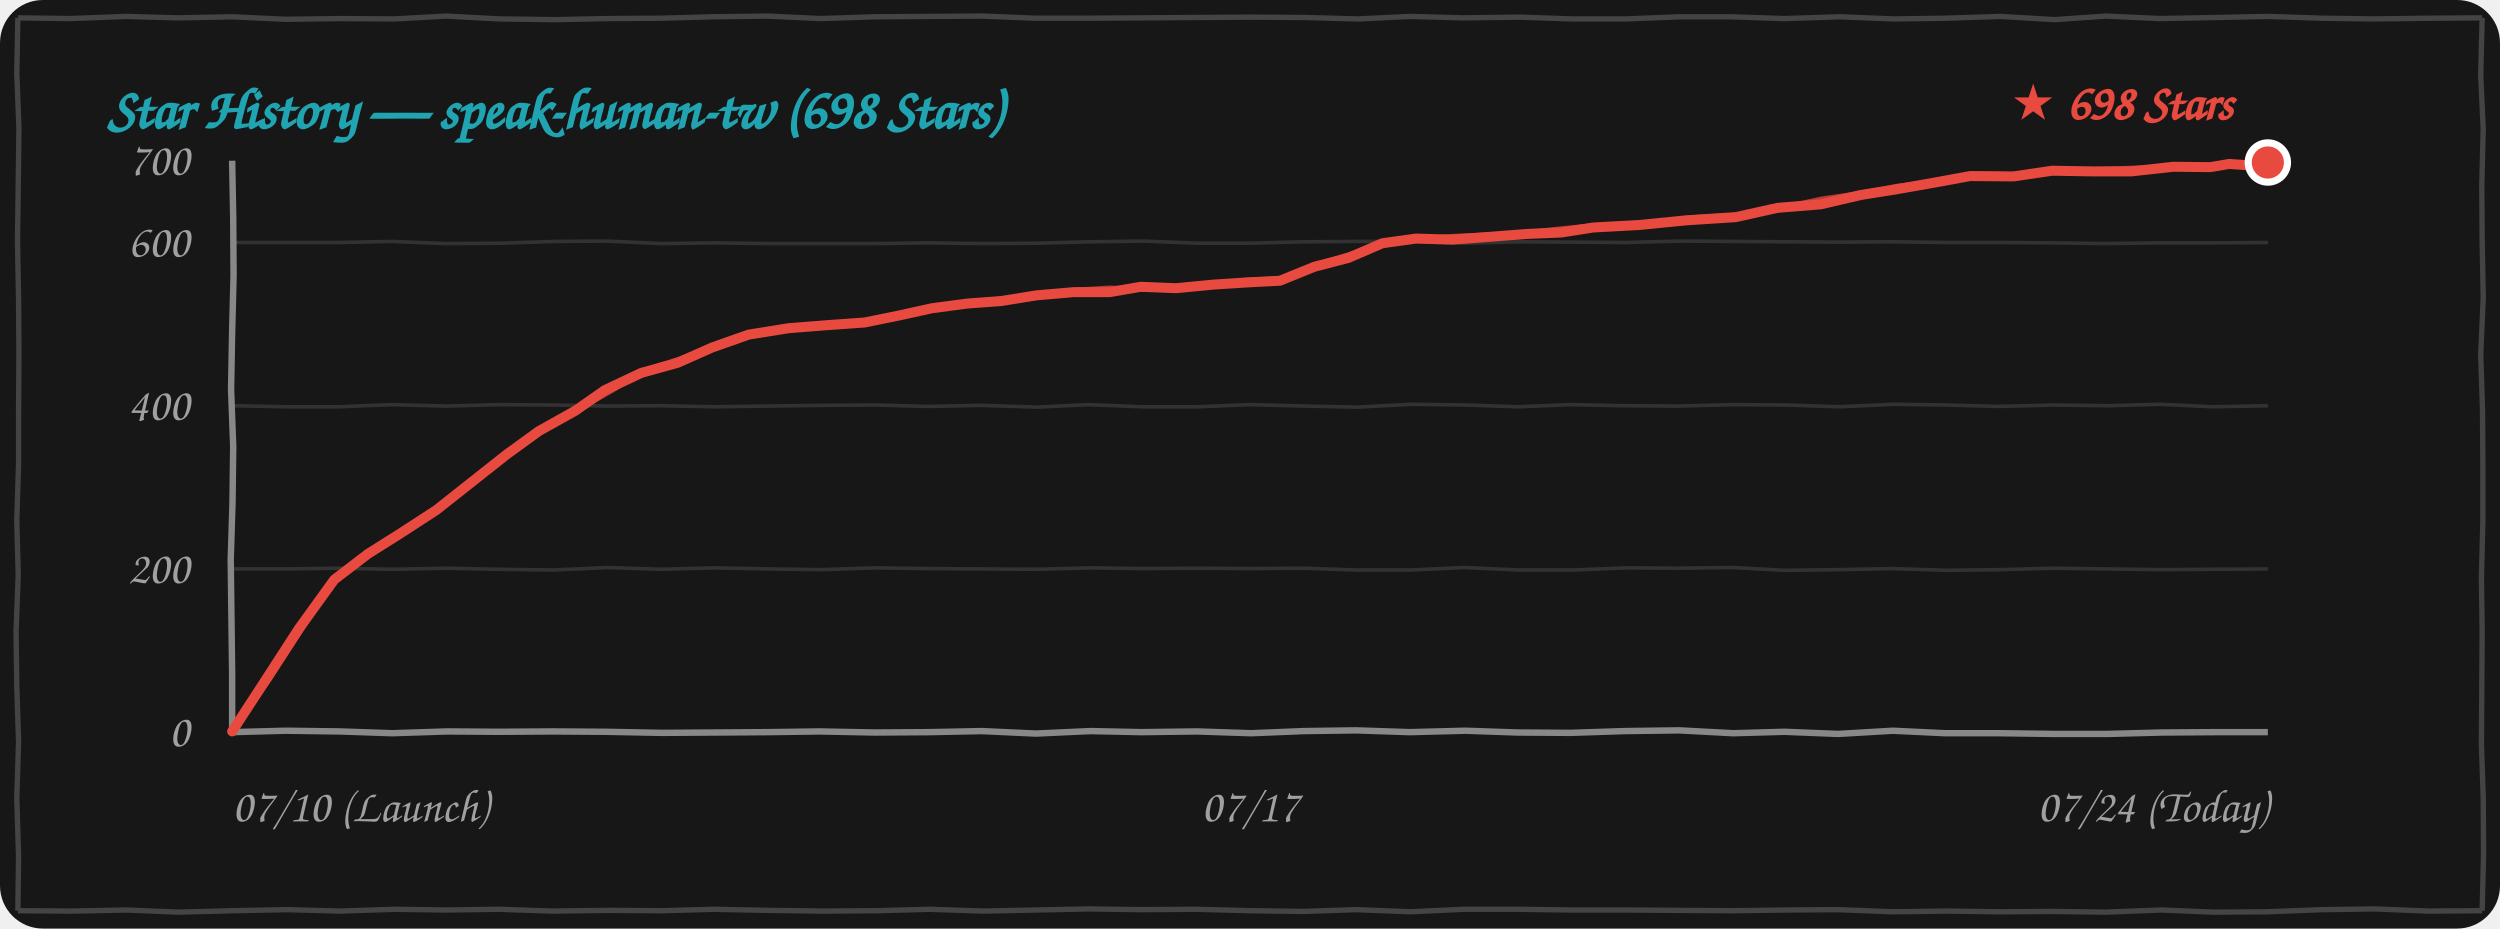
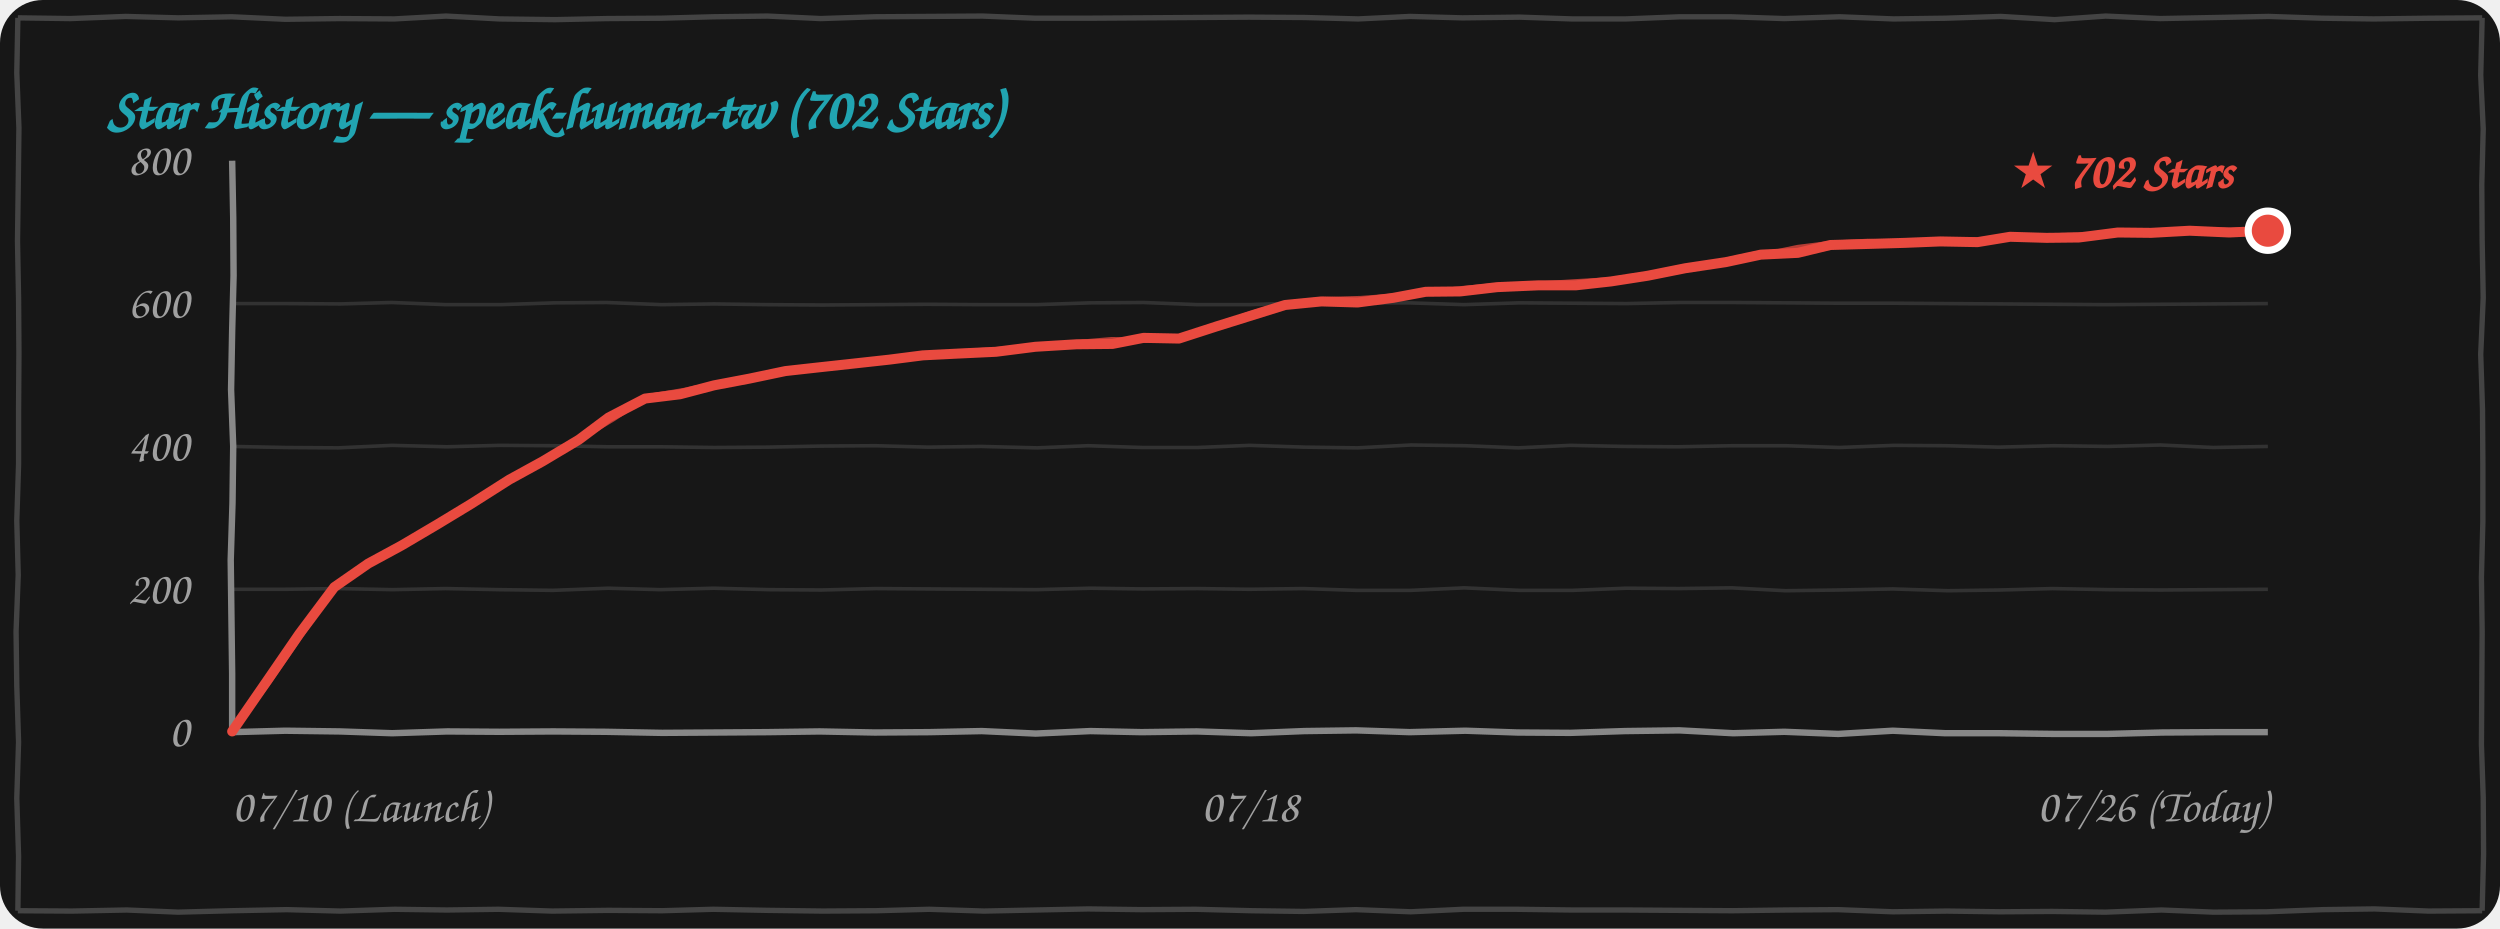
<svg xmlns="http://www.w3.org/2000/svg" width="100%" height="260" viewBox="0 0 700 260" fill="none">
  <style>
    .bg { fill: #171717; }
    .border-line { stroke: #444444; stroke-width: 1.5; fill: none; }
    .grid-line { stroke: rgba(255, 255, 255, 0.12); stroke-width: 1; fill: none; }
    .axis-line { stroke: #888888; stroke-width: 1.8; fill: none; }
    .text-font { font-family: "Comic Sans MS", "Chalkboard SE", "Comic Neue", "Caveat", cursive, sans-serif; }
    .text-muted { fill: #A0A0A0; font-size: 13px; }
    .text-title { fill: #21A4B1; font-size: 16px; font-weight: bold; }
    .text-tag { fill: #E94A3F; font-size: 14px; font-weight: bold; }
    .curve-main { stroke: #E94A3F; stroke-width: 2.8; fill: none; stroke-linecap: round; stroke-linejoin: round; }
    .curve-sub { stroke: #E94A3F; stroke-width: 1.5; opacity: 0.75; fill: none; stroke-linecap: round; stroke-linejoin: round; }

    @media (prefers-color-scheme: light) {
      .bg { fill: #FDFDFD; }
      .border-line { stroke: #222222; }
      .grid-line { stroke: rgba(0, 0, 0, 0.1); }
      .axis-line { stroke: #333333; }
      .text-muted { fill: #555555; }
    }
  </style>
  <rect width="700" height="260" rx="12" class="bg" />
  <path d="M 5.0,5.0 L 19.7,5.2 L 35.2,4.6 L 49.9,5.0 L 64.9,4.7 L 79.9,5.4 L 95.1,5.2 L 110.4,5.3 L 124.9,4.5 L 139.9,5.3 L 155.4,5.5 L 169.9,5.2 L 185.0,5.1 L 199.7,4.7 L 214.9,4.5 L 229.8,5.2 L 244.9,4.7 L 260.0,4.6 L 275.1,4.5 L 289.9,5.1 L 304.5,5.1 L 319.6,5.0 L 334.6,4.9 L 349.7,4.8 L 365.3,4.9 L 380.3,5.3 L 394.8,4.6 L 409.5,5.0 L 425.5,4.8 L 440.2,5.3 L 455.2,5.3 L 470.4,4.7 L 484.5,4.7 L 499.6,5.2 L 515.1,4.7 L 530.2,5.3 L 544.7,5.1 L 560.2,4.6 L 575.3,5.5 L 589.6,4.5 L 604.8,5.2 L 620.5,4.9 L 635.2,4.6 L 650.2,5.1 L 664.6,5.3 L 680.4,5.1 L 695.0,5.0 M 695.0,5.0 L 694.6,21.1 L 695.3,36.1 L 694.9,51.7 L 695.0,67.3 L 695.3,83.4 L 694.6,99.2 L 695.1,114.7 L 695.2,129.9 L 695.2,146.1 L 694.8,161.6 L 695.0,176.9 L 694.9,192.7 L 694.8,208.5 L 695.3,223.3 L 695.4,239.1 L 695.0,255.0 M 695.0,255.0 L 680.0,255.1 L 664.9,254.5 L 650.4,254.7 L 634.7,255.3 L 619.8,255.4 L 605.2,254.8 L 589.5,255.4 L 574.6,255.2 L 560.0,255.3 L 545.2,255.1 L 530.0,255.3 L 514.6,254.7 L 500.2,254.8 L 485.1,255.0 L 470.0,254.9 L 455.2,254.8 L 440.2,254.8 L 424.8,254.6 L 409.7,254.6 L 395.0,255.3 L 379.7,254.7 L 365.0,255.2 L 350.5,255.0 L 334.8,254.6 L 319.7,254.7 L 304.7,254.5 L 290.0,254.8 L 275.5,255.1 L 260.2,254.6 L 245.4,255.0 L 230.4,255.1 L 215.0,254.9 L 199.7,254.6 L 185.4,255.0 L 170.3,254.9 L 154.6,255.1 L 139.6,254.6 L 125.1,254.8 L 110.5,254.6 L 95.3,255.1 L 80.3,254.7 L 65.0,255.0 L 49.9,255.4 L 35.5,254.8 L 20.1,255.1 L 5.0,255.0 M 5.0,255.0 L 5.2,239.8 L 4.7,223.5 L 5.2,207.8 L 4.7,192.1 L 4.5,176.8 L 5.1,161.0 L 4.7,145.8 L 5.2,130.0 L 5.2,114.8 L 5.3,98.9 L 5.2,83.6 L 4.9,67.5 L 5.1,52.3 L 5.3,35.8 L 4.7,20.4 L 5.0,5.0" class="border-line" />
-   <text x="30" y="36" class="text-font text-title">Star History — speak-human-tw (698 Stars)</text>
-   <path d="M 65.0,159.3 L 80.0,159.3 L 94.7,159.1 L 109.9,159.4 L 124.8,159.1 L 139.7,159.4 L 154.8,159.6 L 170.3,158.9 L 184.8,159.4 L 199.8,159.0 L 215.3,159.3 L 230.0,159.5 L 245.2,159.0 L 259.7,159.2 L 274.9,159.3 L 290.2,159.4 L 305.4,159.0 L 319.9,159.2 L 335.3,159.1 L 349.8,159.2 L 364.9,159.1 L 379.8,159.6 L 395.0,159.6 L 410.0,158.9 L 425.4,159.6 L 440.4,159.6 L 455.3,159.0 L 470.0,159.1 L 484.9,158.9 L 499.9,159.7 L 514.8,159.5 L 530.0,159.2 L 545.4,159.7 L 560.0,159.5 L 574.7,159.1 L 590.4,159.3 L 605.0,159.5 L 619.6,159.4 L 635.0,159.3" class="grid-line" />
-   <path d="M 65.0,113.6 L 80.0,113.9 L 94.7,113.9 L 109.7,113.3 L 125.1,113.7 L 139.8,113.3 L 155.3,113.4 L 170.1,113.7 L 184.9,113.6 L 200.0,113.9 L 214.8,113.7 L 229.8,113.5 L 245.1,113.4 L 259.9,113.8 L 274.7,113.5 L 290.4,114.0 L 304.7,113.3 L 319.8,113.9 L 335.3,113.9 L 349.9,113.3 L 365.3,113.7 L 380.1,114.0 L 395.1,113.2 L 410.3,113.4 L 425.1,113.9 L 439.7,113.3 L 454.7,113.6 L 469.8,113.7 L 485.2,113.3 L 500.1,113.4 L 515.0,113.9 L 530.3,113.2 L 544.9,113.4 L 559.6,113.8 L 575.1,113.4 L 590.2,113.6 L 604.9,113.2 L 619.7,113.9 L 635.0,113.6" class="grid-line" />
-   <path d="M 65.0,67.9 L 80.3,67.9 L 95.3,67.9 L 109.7,67.6 L 124.8,68.2 L 140.2,68.1 L 155.3,67.6 L 169.8,67.5 L 185.2,68.2 L 199.9,68.0 L 214.7,68.2 L 230.3,68.2 L 245.2,68.2 L 259.6,68.0 L 274.9,68.2 L 290.2,68.1 L 305.2,67.7 L 320.2,67.5 L 335.3,68.1 L 349.8,68.1 L 365.0,67.7 L 380.2,67.6 L 394.6,67.6 L 409.9,68.1 L 425.4,67.7 L 440.1,67.8 L 455.4,67.9 L 470.4,67.5 L 485.4,67.6 L 500.4,67.7 L 514.7,67.8 L 530.2,67.7 L 545.1,67.9 L 559.9,67.9 L 574.8,68.0 L 589.6,68.2 L 605.0,68.0 L 620.2,68.0 L 635.0,67.9" class="grid-line" />
+   <text x="30" y="36" class="text-font text-title">Star History — speak-human-tw (702 Stars)</text>
+   <path d="M 65.0,165.0 L 80.0,165.0 L 94.7,164.8 L 109.9,165.1 L 124.8,164.8 L 139.7,165.1 L 154.8,165.3 L 170.3,164.7 L 184.8,165.1 L 199.8,164.7 L 215.3,165.1 L 230.0,165.2 L 245.2,164.8 L 259.7,164.9 L 274.9,165.0 L 290.2,165.1 L 305.4,164.7 L 319.9,164.9 L 335.3,164.8 L 349.8,165.0 L 364.9,164.8 L 379.8,165.3 L 395.0,165.3 L 410.0,164.6 L 425.4,165.3 L 440.4,165.3 L 455.3,164.7 L 470.0,164.8 L 484.9,164.6 L 499.9,165.4 L 514.8,165.2 L 530.0,164.9 L 545.4,165.4 L 560.0,165.2 L 574.7,164.8 L 590.4,165.1 L 605.0,165.2 L 619.6,165.1 L 635.0,165.0" class="grid-line" />
+   <path d="M 65.0,125.0 L 80.0,125.3 L 94.7,125.4 L 109.7,124.7 L 125.1,125.1 L 139.8,124.7 L 155.3,124.8 L 170.1,125.1 L 184.9,125.1 L 200.0,125.3 L 214.8,125.2 L 229.8,124.9 L 245.1,124.8 L 259.9,125.2 L 274.7,125.0 L 290.4,125.4 L 304.7,124.8 L 319.8,125.3 L 335.3,125.3 L 349.9,124.7 L 365.3,125.2 L 380.1,125.4 L 395.1,124.6 L 410.3,124.8 L 425.1,125.4 L 439.7,124.7 L 454.7,125.0 L 469.8,125.1 L 485.2,124.8 L 500.1,124.8 L 515.0,125.3 L 530.3,124.7 L 544.9,124.8 L 559.6,125.2 L 575.1,124.8 L 590.2,125.0 L 604.9,124.6 L 619.7,125.3 L 635.0,125.0" class="grid-line" />
+   <path d="M 65.0,85.0 L 80.3,85.0 L 95.3,85.1 L 109.7,84.7 L 124.8,85.3 L 140.2,85.3 L 155.3,84.8 L 169.8,84.7 L 185.2,85.3 L 199.9,85.1 L 214.7,85.3 L 230.3,85.4 L 245.2,85.3 L 259.6,85.2 L 274.9,85.3 L 290.2,85.3 L 305.2,84.8 L 320.2,84.7 L 335.3,85.3 L 349.8,85.3 L 365.0,84.8 L 380.2,84.8 L 394.6,84.8 L 409.9,85.3 L 425.4,84.8 L 440.1,84.9 L 455.4,85.0 L 470.4,84.7 L 485.4,84.7 L 500.4,84.8 L 514.7,84.9 L 530.2,84.9 L 545.1,85.0 L 559.9,85.1 L 574.8,85.2 L 589.6,85.3 L 605.0,85.2 L 620.2,85.1 L 635.0,85.0" class="grid-line" />
  <path d="M 65.0,205.0 L 79.9,204.6 L 95.2,204.8 L 109.8,205.3 L 125.2,204.8 L 139.8,204.9 L 154.9,204.8 L 169.6,204.9 L 185.4,205.2 L 200.4,205.1 L 214.8,205.0 L 229.5,204.8 L 244.9,205.1 L 260.2,205.0 L 274.9,204.7 L 290.0,205.4 L 305.3,204.7 L 319.6,205.0 L 335.1,204.8 L 350.3,205.3 L 365.2,204.7 L 379.7,204.5 L 394.7,205.0 L 410.3,204.6 L 424.9,205.1 L 439.7,205.2 L 455.0,204.7 L 470.2,204.5 L 485.3,205.3 L 499.6,204.9 L 514.7,205.5 L 530.0,204.6 L 544.7,205.3 L 560.0,205.3 L 575.2,205.5 L 590.1,205.5 L 605.4,205.1 L 620.2,205.0 L 635.0,205.0" class="axis-line" />
  <path d="M 65.0,45.0 L 65.3,61.0 L 65.4,77.2 L 65.0,92.8 L 64.7,109.1 L 65.3,125.0 L 65.1,140.8 L 64.6,156.8 L 64.8,172.8 L 65.0,188.6 L 65.0,205.0" class="axis-line" />
  <text x="53" y="209.0" class="text-font text-muted" text-anchor="end">0</text>
-   <text x="53" y="163.3" class="text-font text-muted" text-anchor="end">200</text>
-   <text x="53" y="117.6" class="text-font text-muted" text-anchor="end">400</text>
-   <text x="53" y="71.9" class="text-font text-muted" text-anchor="end">600</text>
-   <text x="53" y="49.0" class="text-font text-muted" text-anchor="end">700</text>
+   <text x="53" y="169.0" class="text-font text-muted" text-anchor="end">200</text>
+   <text x="53" y="129.0" class="text-font text-muted" text-anchor="end">400</text>
+   <text x="53" y="89.0" class="text-font text-muted" text-anchor="end">600</text>
+   <text x="53" y="49.0" class="text-font text-muted" text-anchor="end">800</text>
  <text x="65" y="230" class="text-font text-muted" text-anchor="start">07/10 (Launch)</text>
-   <text x="350" y="230" class="text-font text-muted" text-anchor="middle">07/17</text>
-   <text x="635" y="230" class="text-font text-muted" text-anchor="end">07/24 (Today)</text>
-   <path d="M 65.0,204.8 L 74.7,189.9 L 83.7,176.0 L 93.6,162.3 M 93.6,162.3 L 103.0,155.1 L 112.2,149.3 L 122.2,142.8 M 122.2,142.8 L 131.3,135.6 L 141.8,127.3 L 150.9,120.7 M 150.9,120.7 L 161.1,115.0 L 169.4,109.2 L 179.6,104.4 M 179.6,104.4 L 189.7,101.6 L 199.4,97.3 L 209.6,93.7 M 209.6,93.7 L 220.8,91.9 L 230.9,91.1 L 242.1,90.3 M 242.1,90.3 L 251.9,88.3 L 261.0,86.3 L 270.8,85.0 M 270.8,85.0 L 280.3,84.3 L 290.2,82.7 L 300.6,81.8 M 300.6,81.8 L 310.7,81.8 L 319.4,80.3 L 329.3,80.7 M 329.3,80.7 L 339.6,79.7 L 348.9,79.1 L 358.4,78.6 M 358.4,78.6 L 368.0,74.7 L 377.6,72.2 L 387.1,68.1 M 387.1,68.1 L 396.5,66.8 L 406.6,67.1 L 417.3,66.3 M 417.3,66.3 L 427.6,65.5 L 437.2,65.1 L 446.1,63.7 M 446.1,63.7 L 459.0,63.0 L 472.1,61.7 L 486.0,60.8 M 486.0,60.8 L 497.7,58.2 L 509.9,57.2 L 521.0,54.6 M 521.0,54.6 L 531.6,52.9 L 541.8,51.1 L 551.6,49.3 M 551.6,49.3 L 563.8,49.4 L 574.6,47.8 L 586.5,48.0 M 586.5,48.0 L 596.7,48.0 L 608.5,46.7 L 618.9,46.8 M 618.9,46.8 L 624.2,45.9 L 629.7,46.3 L 635.0,45.5" class="curve-main" />
-   <path d="M 65.5,204.3 L 75.3,190.3 L 84.9,175.5 L 94.1,161.8 M 94.1,161.8 L 103.1,155.0 L 113.3,148.9 L 122.7,142.3 M 122.7,142.3 L 132.6,135.1 L 141.6,127.2 L 151.4,120.2 M 151.4,120.2 L 161.3,114.9 L 170.8,109.6 L 180.1,103.9 M 180.1,103.9 L 190.5,100.5 L 200.5,96.8 L 210.1,93.2 M 210.1,93.2 L 220.5,91.8 L 231.4,90.7 L 242.6,89.8 M 242.6,89.8 L 251.9,88.5 L 261.9,86.4 L 271.3,84.5 M 271.3,84.5 L 281.8,83.6 L 291.3,82.6 L 301.1,81.3 M 301.1,81.3 L 310.5,80.7 L 320.0,81.0 L 329.8,80.2 M 329.8,80.2 L 339.9,79.4 L 348.9,78.5 L 358.9,78.1 M 358.9,78.1 L 368.3,74.3 L 378.5,71.1 L 387.6,67.6 M 387.6,67.6 L 397.9,66.9 L 407.2,66.2 L 417.8,65.8 M 417.8,65.8 L 426.9,65.2 L 437.2,64.1 L 446.6,63.2 M 446.6,63.2 L 459.8,62.7 L 473.6,61.0 L 486.5,60.3 M 486.5,60.3 L 498.0,58.4 L 509.9,55.8 L 521.5,54.1 M 521.5,54.1 L 531.2,52.2 L 541.4,51.0 L 552.1,48.8 M 552.1,48.8 L 564.2,48.9 L 575.0,47.9 L 587.0,47.5 M 587.0,47.5 L 597.8,47.1 L 608.4,47.1 L 619.4,46.3 M 619.4,46.3 L 624.5,45.7 L 630.7,45.6 L 635.5,45.0" class="curve-sub" />
-   <circle cx="635.0" cy="45.5" r="5.5" fill="#E94A3F" stroke="#FFFFFF" stroke-width="2" />
-   <text x="625.0" y="33.5" class="text-font text-tag" text-anchor="end">★ 698 Stars</text>
+   <text x="350" y="230" class="text-font text-muted" text-anchor="middle">07/18</text>
+   <text x="635" y="230" class="text-font text-muted" text-anchor="end">07/26 (Today)</text>
+   <path d="M 65.0,204.8 L 74.8,190.6 L 83.8,177.5 L 93.6,164.4 M 93.6,164.4 L 103.1,157.8 L 112.5,152.7 L 122.5,146.8 M 122.5,146.8 L 131.9,141.1 L 142.6,134.3 L 151.9,129.2 M 151.9,129.2 L 162.1,123.1 L 170.4,116.9 L 180.6,111.6 M 180.6,111.6 L 190.4,110.4 L 199.9,107.9 L 209.9,106.0 M 209.9,106.0 L 219.9,103.9 L 228.9,102.9 L 239.0,101.8 M 239.0,101.8 L 249.0,100.7 L 258.4,99.5 L 268.3,99.0 M 268.3,99.0 L 278.9,98.5 L 289.9,97.1 L 301.4,96.4 M 301.4,96.4 L 311.5,96.3 L 320.2,94.6 L 330.1,94.8 M 330.1,94.8 L 340.6,91.4 L 350.2,88.4 L 359.8,85.4 M 359.8,85.4 L 370.0,84.4 L 380.1,84.7 L 390.1,83.4 M 390.1,83.4 L 399.2,81.7 L 408.9,81.6 L 419.2,80.4 M 419.2,80.4 L 430.6,79.9 L 441.2,79.9 L 451.1,78.8 M 451.1,78.8 L 461.4,77.2 L 471.9,75.1 L 483.2,73.4 M 483.2,73.4 L 493.0,71.3 L 503.4,70.8 L 512.5,68.6 M 512.5,68.6 L 523.2,68.3 L 533.4,68.0 L 543.3,67.6 M 543.3,67.6 L 553.7,67.8 L 562.8,66.3 L 573.0,66.6 M 573.0,66.6 L 582.1,66.5 L 593.0,65.1 L 602.3,65.2 M 602.3,65.2 L 613.1,64.6 L 624.2,65.1 L 635.0,64.6" class="curve-main" />
+   <path d="M 65.5,204.3 L 75.3,191.0 L 85.0,176.9 L 94.1,163.9 M 94.1,163.9 L 103.3,157.7 L 113.5,152.2 L 123.0,146.3 M 123.0,146.3 L 133.1,140.6 L 142.4,134.2 L 152.4,128.7 M 152.4,128.7 L 162.3,122.9 L 171.8,117.2 L 181.1,111.1 M 181.1,111.1 L 191.2,109.4 L 201.0,107.4 L 210.4,105.5 M 210.4,105.5 L 219.6,103.8 L 229.4,102.5 L 239.5,101.3 M 239.5,101.3 L 249.0,100.8 L 259.2,99.5 L 268.8,98.5 M 268.8,98.5 L 280.4,97.8 L 291.0,97.0 L 301.9,95.9 M 301.9,95.9 L 311.3,95.1 L 320.8,95.3 L 330.6,94.3 M 330.6,94.3 L 341.0,91.1 L 350.2,87.8 L 360.3,84.9 M 360.3,84.9 L 370.3,83.9 L 381.0,83.6 L 390.6,82.9 M 390.6,82.9 L 400.6,81.8 L 409.6,80.8 L 419.7,79.9 M 419.7,79.9 L 429.8,79.6 L 441.2,78.9 L 451.6,78.3 M 451.6,78.3 L 462.2,77.0 L 473.4,74.5 L 483.7,72.9 M 483.7,72.9 L 493.3,71.4 L 503.4,69.3 L 513.0,68.1 M 513.0,68.1 L 522.8,67.6 L 533.0,67.9 L 543.8,67.1 M 543.8,67.1 L 554.1,67.2 L 563.1,66.4 L 573.5,66.1 M 573.5,66.1 L 583.2,65.7 L 592.8,65.6 L 602.8,64.7 M 602.8,64.7 L 613.4,64.3 L 625.1,64.5 L 635.5,64.1" class="curve-sub" />
+   <circle cx="635.0" cy="64.6" r="5.5" fill="#E94A3F" stroke="#FFFFFF" stroke-width="2" />
+   <text x="625.0" y="52.6" class="text-font text-tag" text-anchor="end">★ 702 Stars</text>
</svg>
